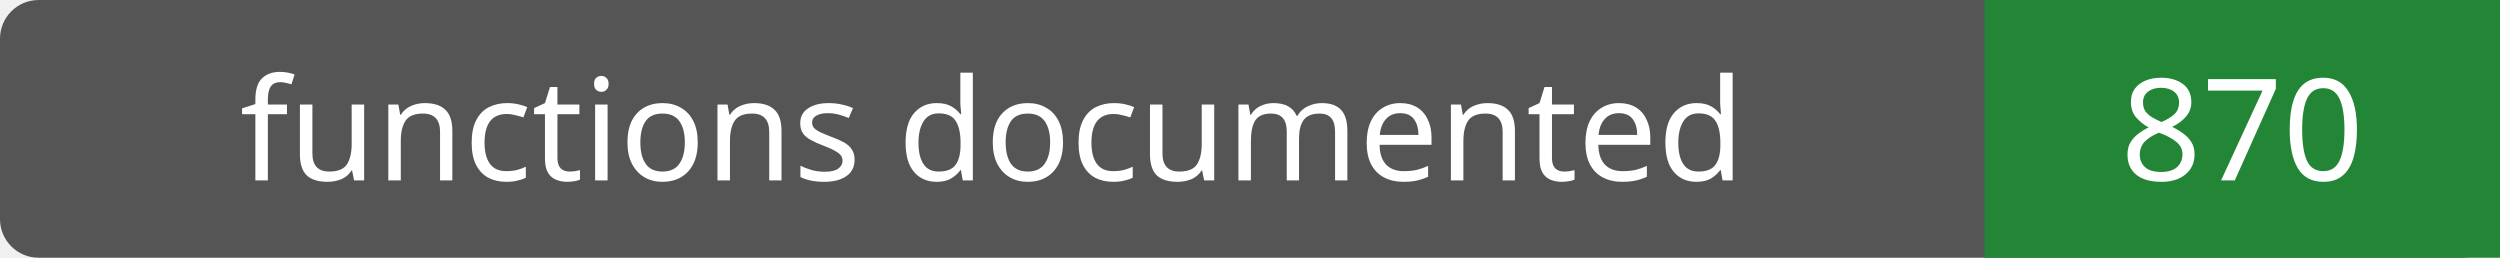
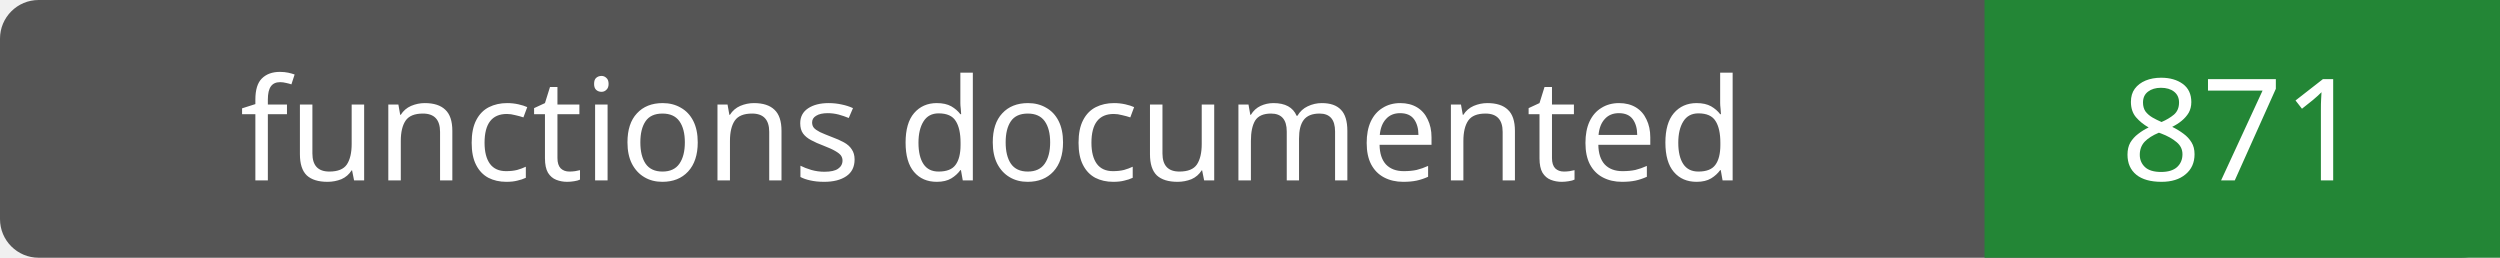
- <svg xmlns="http://www.w3.org/2000/svg" width="194" height="20" role="img" aria-label="functions documented: 870">
+ <svg xmlns="http://www.w3.org/2000/svg" width="194" height="20" role="img" aria-label="functions documented: 871">
  <rect width="194" height="20" rx="3" fill="#555" />
  <path fill="#238636" d="M154 0h40v20H154z" />
  <g fill="#fff" text-anchor="middle" font-family="Verdana,sans-serif" font-size="11">
    <text x="77.0" y="14">functions documented</text>
-     <text x="174.0" y="14">870</text>
+     <text x="174.0" y="14">871</text>
  </g>
</svg>
